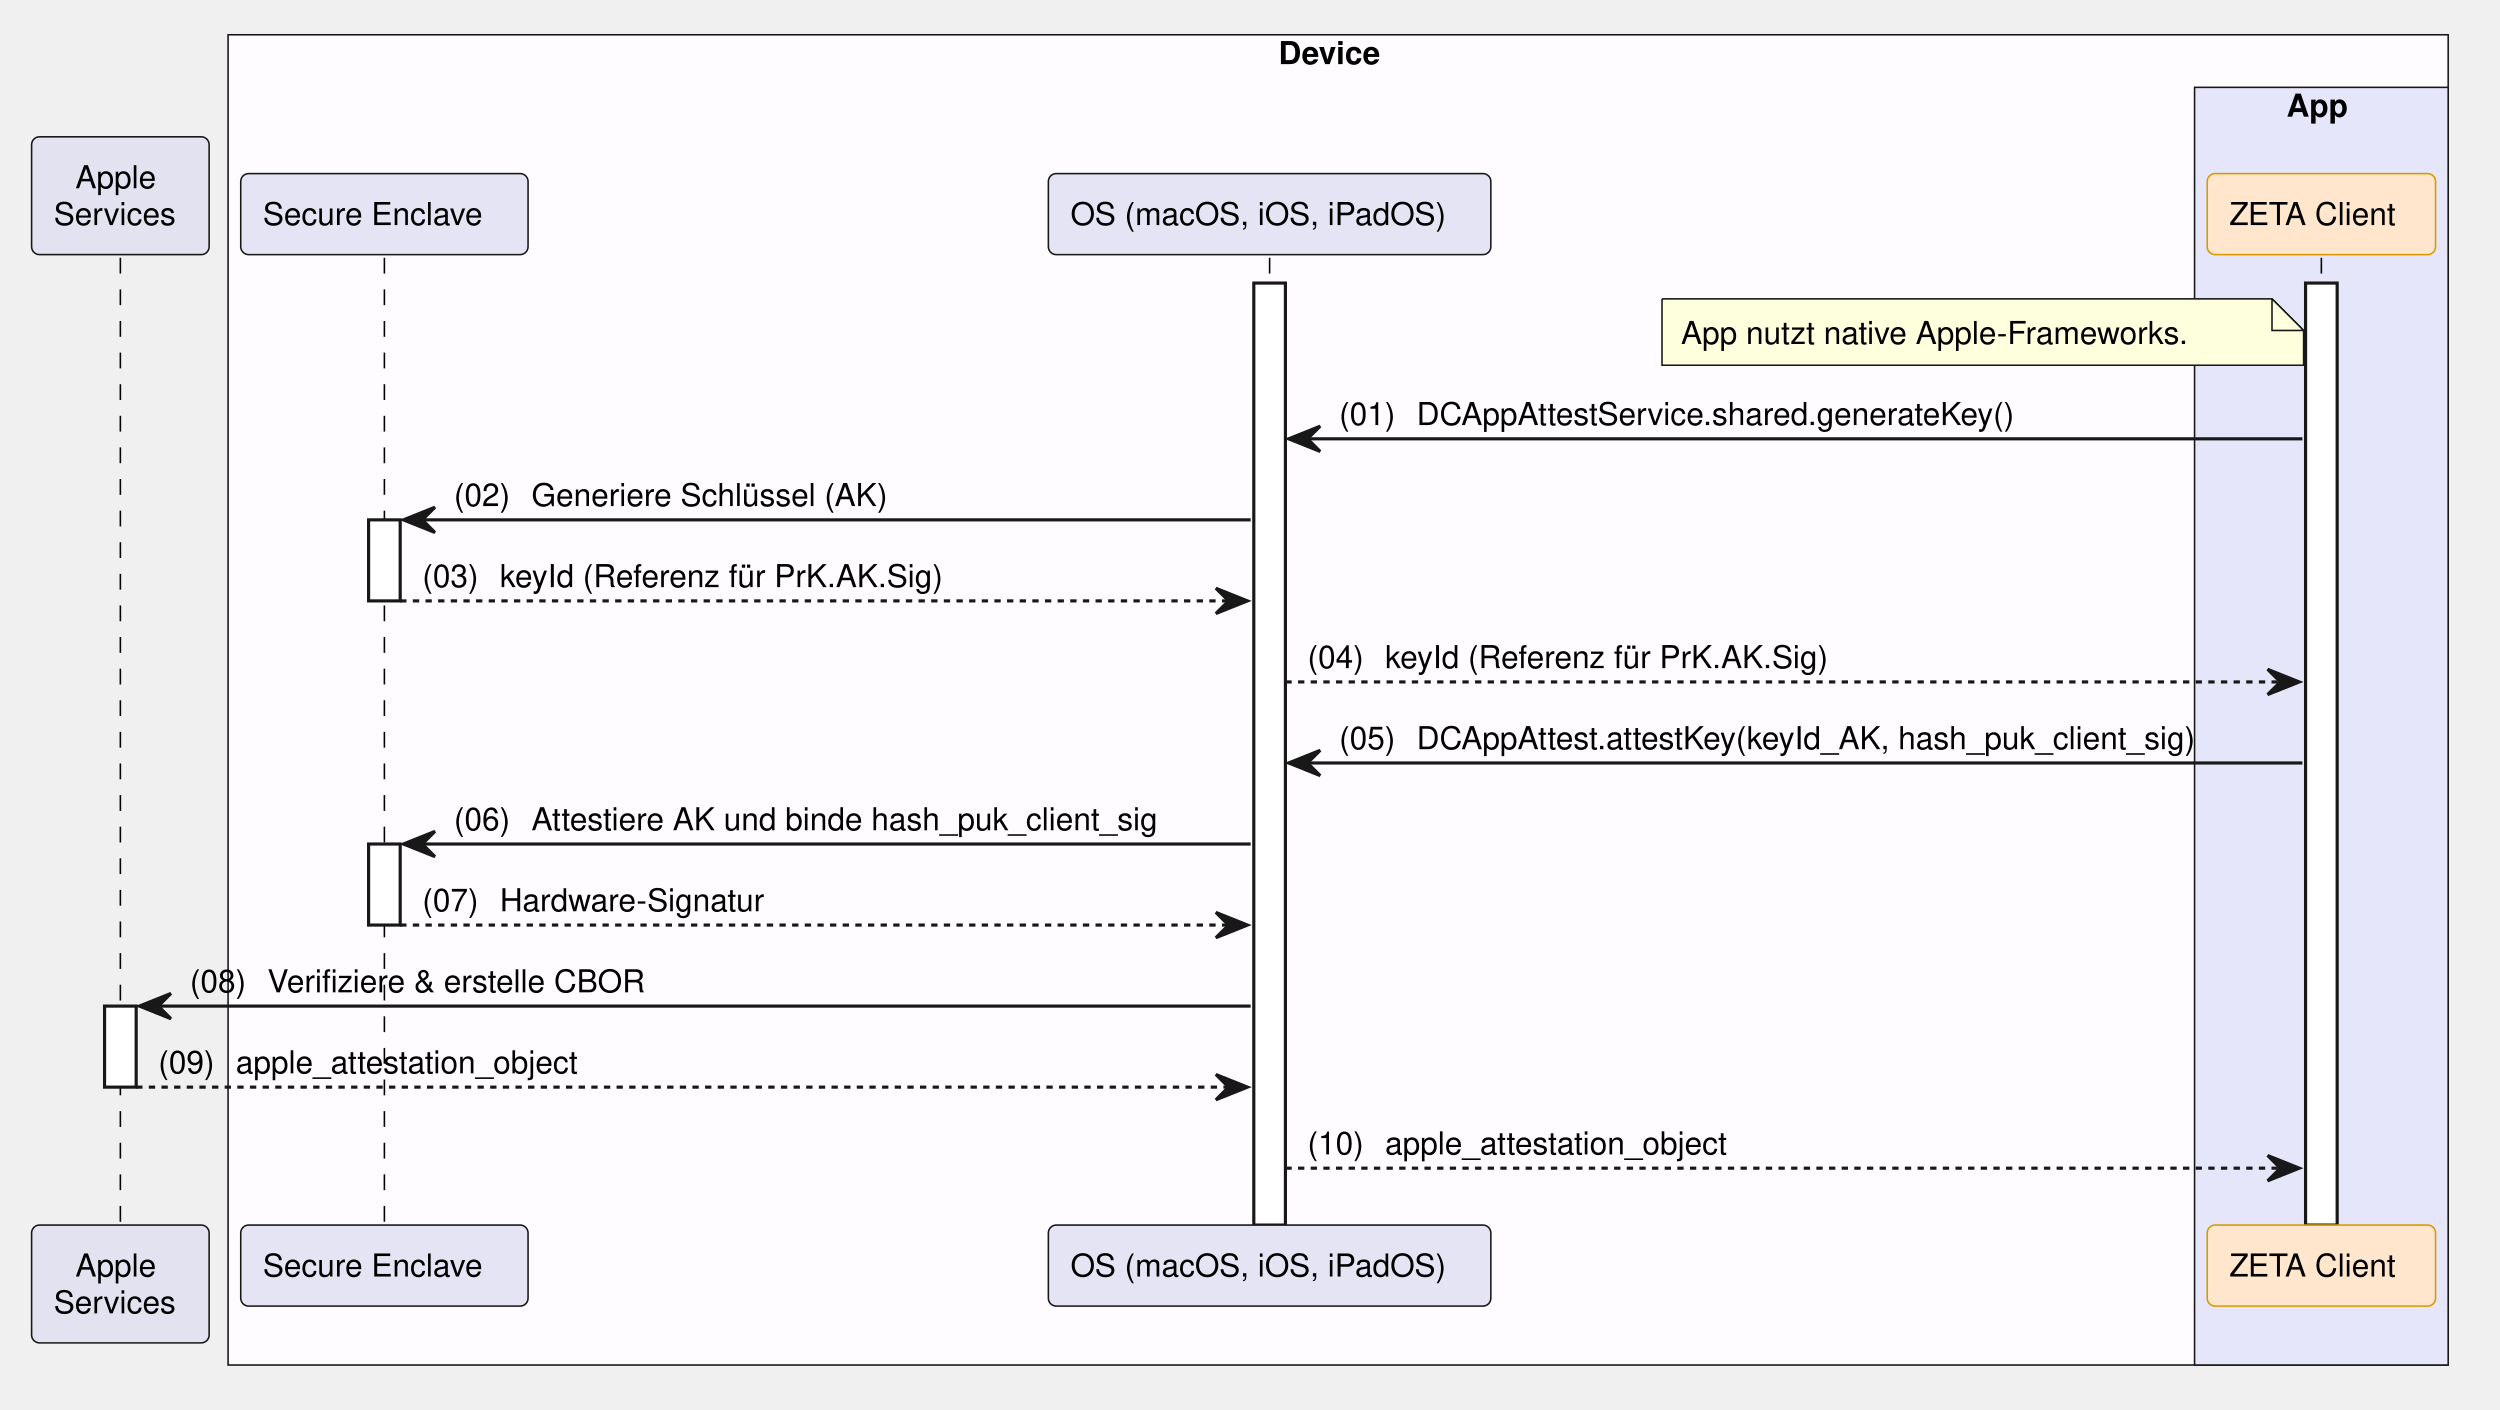
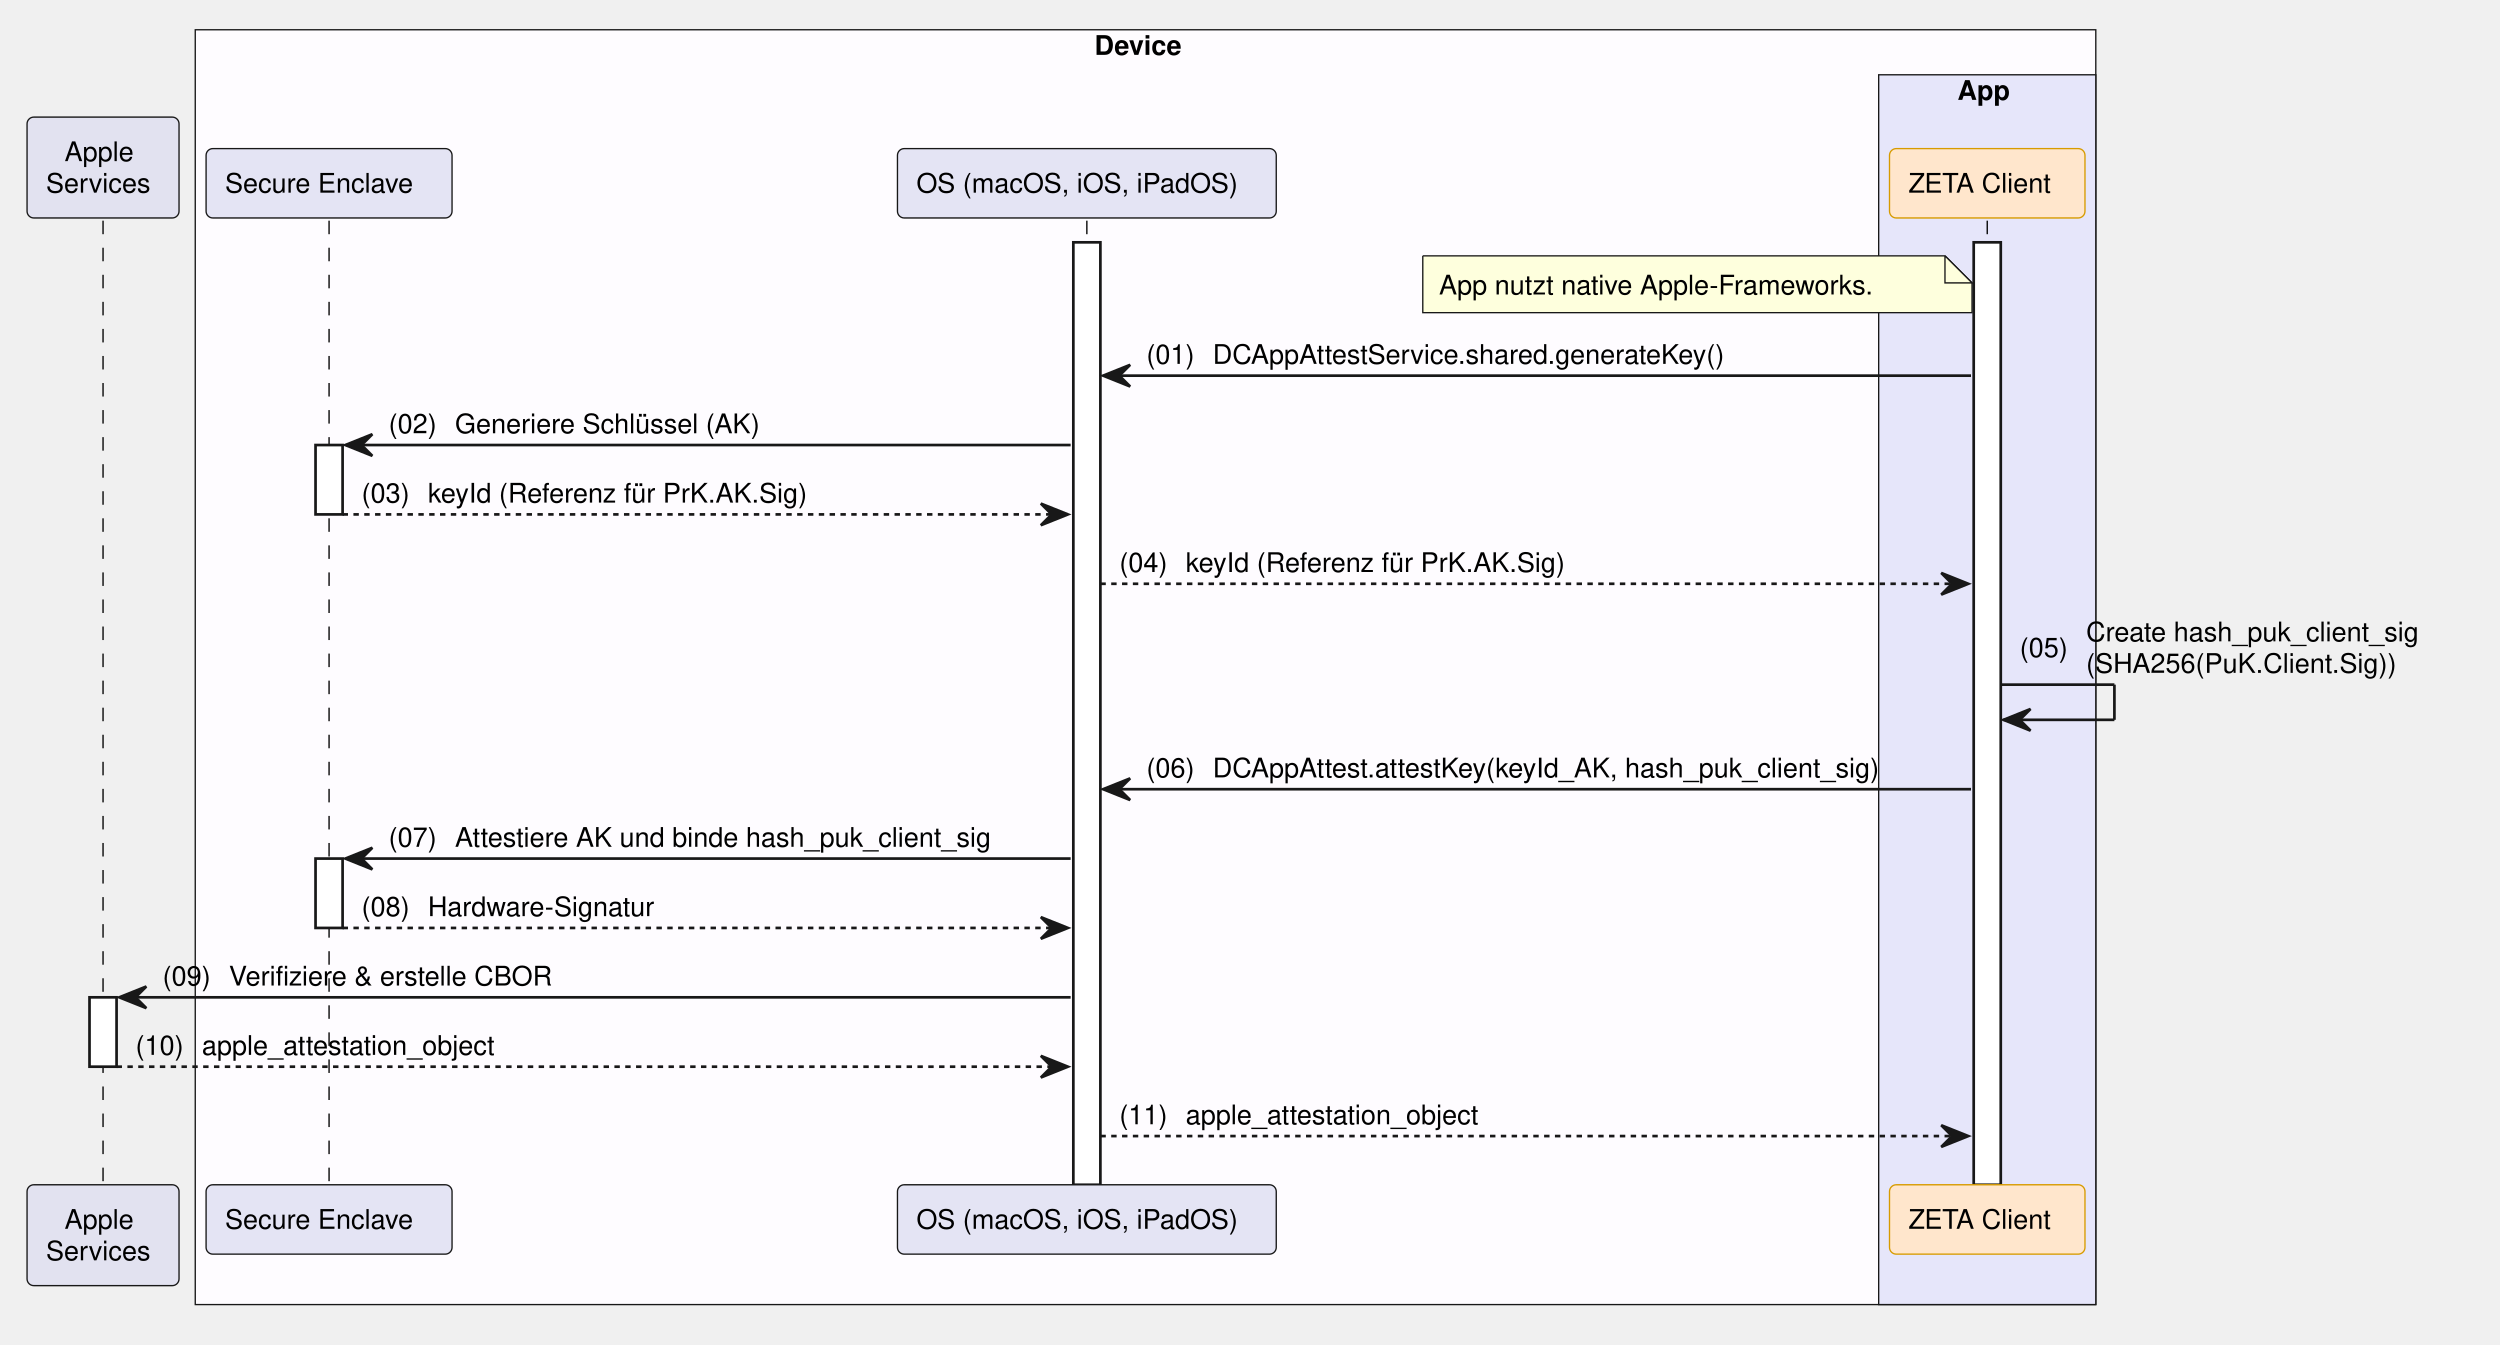
- <svg xmlns="http://www.w3.org/2000/svg" contentStyleType="text/css" data-diagram-type="SEQUENCE" height="446px" preserveAspectRatio="none" style="width:791px;height:446px;background:#FFFFFF;" version="1.1" viewBox="0 0 791 446" width="791px" zoomAndPan="magnify">
+ <svg xmlns="http://www.w3.org/2000/svg" contentStyleType="text/css" data-diagram-type="SEQUENCE" height="497px" preserveAspectRatio="none" style="width:924px;height:497px;background:#FFFFFF;" version="1.1" viewBox="0 0 924 497" width="924px" zoomAndPan="magnify">
  <defs />
  <g>
-     <rect fill="#FEFCFF" height="420.891" style="stroke:#181818;stroke-width:0.5;" width="702.438" x="72.168" y="11" />
+     <rect fill="#FEFCFF" height="471.172" style="stroke:#181818;stroke-width:0.5;" width="702.438" x="72.168" y="11" />
    <text fill="#000000" font-family="Helvetica" font-size="10" font-weight="700" x="404.518" y="20.282">Device</text>
-     <rect fill="#E6E6FA" height="404.25" style="stroke:#181818;stroke-width:0.5;" width="80.247" x="694.359" y="27.641" />
+     <rect fill="#E6E6FA" height="454.531" style="stroke:#181818;stroke-width:0.5;" width="80.247" x="694.359" y="27.641" />
    <text fill="#000000" font-family="Helvetica" font-size="10" font-weight="700" x="723.455" y="36.923">App</text>
    <g>
-       <rect fill="#000000" fill-opacity="0" height="306.047" width="8" x="34.584" y="81.562" />
-       <line style="stroke:#000000;stroke-width:0.5;stroke-dasharray:5,5;" x1="38.084" x2="38.084" y1="81.562" y2="387.609" />
+       <rect fill="#000000" fill-opacity="0" height="356.328" width="8" x="34.584" y="81.562" />
+       <line style="stroke:#000000;stroke-width:0.5;stroke-dasharray:5,5;" x1="38.084" x2="38.084" y1="81.562" y2="437.891" />
    </g>
    <g>
-       <rect fill="#FFFFFF" height="25.641" style="stroke:#181818;stroke-width:1;" width="10" x="33.084" y="318.328" />
+       <rect fill="#FFFFFF" height="25.641" style="stroke:#181818;stroke-width:1;" width="10" x="33.084" y="368.609" />
    </g>
    <g>
-       <rect fill="#000000" fill-opacity="0" height="306.047" width="8" x="118.123" y="81.562" />
-       <line style="stroke:#000000;stroke-width:0.5;stroke-dasharray:5,5;" x1="121.623" x2="121.623" y1="81.562" y2="387.609" />
+       <rect fill="#000000" fill-opacity="0" height="356.328" width="8" x="118.123" y="81.562" />
+       <line style="stroke:#000000;stroke-width:0.5;stroke-dasharray:5,5;" x1="121.623" x2="121.623" y1="81.562" y2="437.891" />
    </g>
    <g>
      <rect fill="#FFFFFF" height="25.641" style="stroke:#181818;stroke-width:1;" width="10" x="116.623" y="164.484" />
    </g>
    <g>
-       <rect fill="#FFFFFF" height="25.641" style="stroke:#181818;stroke-width:1;" width="10" x="116.623" y="267.047" />
+       <rect fill="#FFFFFF" height="25.641" style="stroke:#181818;stroke-width:1;" width="10" x="116.623" y="317.328" />
    </g>
    <g>
-       <rect fill="#000000" fill-opacity="0" height="306.047" width="8" x="398.203" y="81.562" />
-       <line style="stroke:#000000;stroke-width:0.5;stroke-dasharray:5,5;" x1="401.703" x2="401.703" y1="81.562" y2="387.609" />
+       <rect fill="#000000" fill-opacity="0" height="356.328" width="8" x="398.203" y="81.562" />
+       <line style="stroke:#000000;stroke-width:0.5;stroke-dasharray:5,5;" x1="401.703" x2="401.703" y1="81.562" y2="437.891" />
    </g>
    <g>
-       <rect fill="#FFFFFF" height="298.047" style="stroke:#181818;stroke-width:1;" width="10" x="396.703" y="89.562" />
+       <rect fill="#FFFFFF" height="348.328" style="stroke:#181818;stroke-width:1;" width="10" x="396.703" y="89.562" />
    </g>
    <g>
-       <rect fill="#000000" fill-opacity="0" height="306.047" width="8" x="730.983" y="81.562" />
-       <line style="stroke:#000000;stroke-width:0.5;stroke-dasharray:5,5;" x1="734.483" x2="734.483" y1="81.562" y2="387.609" />
+       <rect fill="#000000" fill-opacity="0" height="356.328" width="8" x="730.983" y="81.562" />
+       <line style="stroke:#000000;stroke-width:0.5;stroke-dasharray:5,5;" x1="734.483" x2="734.483" y1="81.562" y2="437.891" />
    </g>
    <g>
-       <rect fill="#FFFFFF" height="298.047" style="stroke:#181818;stroke-width:1;" width="10" x="729.483" y="89.562" />
+       <rect fill="#FFFFFF" height="348.328" style="stroke:#181818;stroke-width:1;" width="10" x="729.483" y="89.562" />
    </g>
    <rect fill="#E2E2F0" height="37.281" rx="2.5" ry="2.5" style="stroke:#181818;stroke-width:0.5;" width="56.168" x="10" y="43.281" />
    <text fill="#000000" font-family="Helvetica" font-size="10" x="23.851" y="59.563">Apple</text>
    <text fill="#000000" font-family="Helvetica" font-size="10" x="17" y="71.204">Services</text>
    <rect fill="#E4E4F4" height="25.641" rx="2.5" ry="2.5" style="stroke:#181818;stroke-width:0.5;" width="90.909" x="76.168" y="54.922" />
    <text fill="#000000" font-family="Helvetica" font-size="10" x="83.168" y="71.204">Secure Enclave</text>
    <rect fill="#E4E4F4" height="25.641" rx="2.5" ry="2.5" style="stroke:#181818;stroke-width:0.5;" width="140.001" x="331.702" y="54.922" />
    <text fill="#000000" font-family="Helvetica" font-size="10" x="338.702" y="71.204">OS (macOS, iOS, iPadOS)</text>
    <rect fill="#FFE6CC" height="25.641" rx="2.5" ry="2.5" style="stroke:#D79B00;stroke-width:0.5;" width="72.247" x="698.359" y="54.922" />
    <text fill="#000000" font-family="Helvetica" font-size="10" x="705.359" y="71.204">ZETA Client</text>
-     <rect fill="#E2E2F0" height="37.281" rx="2.5" ry="2.5" style="stroke:#181818;stroke-width:0.5;" width="56.168" x="10" y="387.609" />
-     <text fill="#000000" font-family="Helvetica" font-size="10" x="23.851" y="403.892">Apple</text>
-     <text fill="#000000" font-family="Helvetica" font-size="10" x="17" y="415.532">Services</text>
-     <rect fill="#E4E4F4" height="25.641" rx="2.5" ry="2.5" style="stroke:#181818;stroke-width:0.5;" width="90.909" x="76.168" y="387.609" />
-     <text fill="#000000" font-family="Helvetica" font-size="10" x="83.168" y="403.892">Secure Enclave</text>
-     <rect fill="#E4E4F4" height="25.641" rx="2.5" ry="2.5" style="stroke:#181818;stroke-width:0.5;" width="140.001" x="331.702" y="387.609" />
-     <text fill="#000000" font-family="Helvetica" font-size="10" x="338.702" y="403.892">OS (macOS, iOS, iPadOS)</text>
-     <rect fill="#FFE6CC" height="25.641" rx="2.5" ry="2.5" style="stroke:#D79B00;stroke-width:0.5;" width="72.247" x="698.359" y="387.609" />
-     <text fill="#000000" font-family="Helvetica" font-size="10" x="705.359" y="403.892">ZETA Client</text>
+     <rect fill="#E2E2F0" height="37.281" rx="2.5" ry="2.5" style="stroke:#181818;stroke-width:0.5;" width="56.168" x="10" y="437.891" />
+     <text fill="#000000" font-family="Helvetica" font-size="10" x="23.851" y="454.173">Apple</text>
+     <text fill="#000000" font-family="Helvetica" font-size="10" x="17" y="465.813">Services</text>
+     <rect fill="#E4E4F4" height="25.641" rx="2.5" ry="2.5" style="stroke:#181818;stroke-width:0.5;" width="90.909" x="76.168" y="437.891" />
+     <text fill="#000000" font-family="Helvetica" font-size="10" x="83.168" y="454.173">Secure Enclave</text>
+     <rect fill="#E4E4F4" height="25.641" rx="2.5" ry="2.5" style="stroke:#181818;stroke-width:0.5;" width="140.001" x="331.702" y="437.891" />
+     <text fill="#000000" font-family="Helvetica" font-size="10" x="338.702" y="454.173">OS (macOS, iOS, iPadOS)</text>
+     <rect fill="#FFE6CC" height="25.641" rx="2.5" ry="2.5" style="stroke:#D79B00;stroke-width:0.5;" width="72.247" x="698.359" y="437.891" />
+     <text fill="#000000" font-family="Helvetica" font-size="10" x="705.359" y="454.173">ZETA Client</text>
    <path d="M525.861,94.562 L525.861,115.562 L728.861,115.562 L728.861,104.562 L718.861,94.562 L525.861,94.562" fill="#FEFFDD" style="stroke:#181818;stroke-width:0.5;" />
    <path d="M718.861,94.562 L718.861,104.562 L728.861,104.562 L718.861,94.562" fill="#FEFFDD" style="stroke:#181818;stroke-width:0.5;" />
    <text fill="#000000" font-family="Helvetica" font-size="10" x="531.861" y="108.845">App nutzt native Apple-Frameworks.</text>
    <polygon fill="#181818" points="417.703,134.844,407.703,138.844,417.703,142.844,413.703,138.844" style="stroke:#181818;stroke-width:1;" />
    <line style="stroke:#181818;stroke-width:1;" x1="411.703" x2="728.483" y1="138.844" y2="138.844" />
    <text fill="#000000" font-family="Helvetica" font-size="10" x="423.703" y="134.485">(01)</text>
    <text fill="#000000" font-family="Helvetica" font-size="10" x="448.23" y="134.485">DCAppAttestService.shared.generateKey()</text>
    <polygon fill="#181818" points="137.623,160.484,127.623,164.484,137.623,168.484,133.623,164.484" style="stroke:#181818;stroke-width:1;" />
    <line style="stroke:#181818;stroke-width:1;" x1="131.623" x2="395.703" y1="164.484" y2="164.484" />
    <text fill="#000000" font-family="Helvetica" font-size="10" x="143.623" y="160.126">(02)</text>
    <text fill="#000000" font-family="Helvetica" font-size="10" x="168.15" y="160.126">Generiere Schlüssel (AK)</text>
    <polygon fill="#181818" points="384.703,186.125,394.703,190.125,384.703,194.125,388.703,190.125" style="stroke:#181818;stroke-width:1;" />
    <line style="stroke:#181818;stroke-width:1;stroke-dasharray:2,2;" x1="126.623" x2="390.703" y1="190.125" y2="190.125" />
    <text fill="#000000" font-family="Helvetica" font-size="10" x="133.623" y="185.767">(03)</text>
    <text fill="#000000" font-family="Helvetica" font-size="10" x="158.15" y="185.767">keyId (Referenz für PrK.AK.Sig)</text>
    <polygon fill="#181818" points="717.483,211.766,727.483,215.766,717.483,219.766,721.483,215.766" style="stroke:#181818;stroke-width:1;" />
    <line style="stroke:#181818;stroke-width:1;stroke-dasharray:2,2;" x1="406.703" x2="723.483" y1="215.766" y2="215.766" />
    <text fill="#000000" font-family="Helvetica" font-size="10" x="413.703" y="211.407">(04)</text>
    <text fill="#000000" font-family="Helvetica" font-size="10" x="438.23" y="211.407">keyId (Referenz für PrK.AK.Sig)</text>
-     <polygon fill="#181818" points="417.703,237.406,407.703,241.406,417.703,245.406,413.703,241.406" style="stroke:#181818;stroke-width:1;" />
-     <line style="stroke:#181818;stroke-width:1;" x1="411.703" x2="728.483" y1="241.406" y2="241.406" />
-     <text fill="#000000" font-family="Helvetica" font-size="10" x="423.703" y="237.048">(05)</text>
-     <text fill="#000000" font-family="Helvetica" font-size="10" x="448.23" y="237.048">DCAppAttest.attestKey(keyId_AK, hash_puk_client_sig)</text>
-     <polygon fill="#181818" points="137.623,263.047,127.623,267.047,137.623,271.047,133.623,267.047" style="stroke:#181818;stroke-width:1;" />
-     <line style="stroke:#181818;stroke-width:1;" x1="131.623" x2="395.703" y1="267.047" y2="267.047" />
-     <text fill="#000000" font-family="Helvetica" font-size="10" x="143.623" y="262.688">(06)</text>
-     <text fill="#000000" font-family="Helvetica" font-size="10" x="168.15" y="262.688">Attestiere AK und binde hash_puk_client_sig</text>
-     <polygon fill="#181818" points="384.703,288.688,394.703,292.688,384.703,296.688,388.703,292.688" style="stroke:#181818;stroke-width:1;" />
-     <line style="stroke:#181818;stroke-width:1;stroke-dasharray:2,2;" x1="126.623" x2="390.703" y1="292.688" y2="292.688" />
-     <text fill="#000000" font-family="Helvetica" font-size="10" x="133.623" y="288.329">(07)</text>
-     <text fill="#000000" font-family="Helvetica" font-size="10" x="158.15" y="288.329">Hardware-Signatur</text>
-     <polygon fill="#181818" points="54.084,314.328,44.084,318.328,54.084,322.328,50.084,318.328" style="stroke:#181818;stroke-width:1;" />
-     <line style="stroke:#181818;stroke-width:1;" x1="48.084" x2="395.703" y1="318.328" y2="318.328" />
-     <text fill="#000000" font-family="Helvetica" font-size="10" x="60.084" y="313.97">(08)</text>
-     <text fill="#000000" font-family="Helvetica" font-size="10" x="84.611" y="313.97">Verifiziere &amp; erstelle CBOR</text>
-     <polygon fill="#181818" points="384.703,339.969,394.703,343.969,384.703,347.969,388.703,343.969" style="stroke:#181818;stroke-width:1;" />
-     <line style="stroke:#181818;stroke-width:1;stroke-dasharray:2,2;" x1="43.084" x2="390.703" y1="343.969" y2="343.969" />
-     <text fill="#000000" font-family="Helvetica" font-size="10" x="50.084" y="339.61">(09)</text>
-     <text fill="#000000" font-family="Helvetica" font-size="10" x="74.611" y="339.61">apple_attestation_object</text>
-     <polygon fill="#181818" points="717.483,365.609,727.483,369.609,717.483,373.609,721.483,369.609" style="stroke:#181818;stroke-width:1;" />
-     <line style="stroke:#181818;stroke-width:1;stroke-dasharray:2,2;" x1="406.703" x2="723.483" y1="369.609" y2="369.609" />
-     <text fill="#000000" font-family="Helvetica" font-size="10" x="413.703" y="365.251">(10)</text>
-     <text fill="#000000" font-family="Helvetica" font-size="10" x="438.23" y="365.251">apple_attestation_object</text>
+     <line style="stroke:#181818;stroke-width:1;" x1="739.483" x2="781.483" y1="253.047" y2="253.047" />
+     <line style="stroke:#181818;stroke-width:1;" x1="781.483" x2="781.483" y1="253.047" y2="266.047" />
+     <line style="stroke:#181818;stroke-width:1;" x1="740.483" x2="781.483" y1="266.047" y2="266.047" />
+     <polygon fill="#181818" points="750.483,262.047,740.483,266.047,750.483,270.047,746.483,266.047" style="stroke:#181818;stroke-width:1;" />
+     <text fill="#000000" font-family="Helvetica" font-size="10" x="746.483" y="242.868">(05)</text>
+     <text fill="#000000" font-family="Helvetica" font-size="10" x="771.01" y="237.048">Create hash_puk_client_sig</text>
+     <text fill="#000000" font-family="Helvetica" font-size="10" x="771.01" y="248.689">(SHA256(PuK.Client.Sig))</text>
+     <polygon fill="#181818" points="417.703,287.688,407.703,291.688,417.703,295.688,413.703,291.688" style="stroke:#181818;stroke-width:1;" />
+     <line style="stroke:#181818;stroke-width:1;" x1="411.703" x2="728.483" y1="291.688" y2="291.688" />
+     <text fill="#000000" font-family="Helvetica" font-size="10" x="423.703" y="287.329">(06)</text>
+     <text fill="#000000" font-family="Helvetica" font-size="10" x="448.23" y="287.329">DCAppAttest.attestKey(keyId_AK, hash_puk_client_sig)</text>
+     <polygon fill="#181818" points="137.623,313.328,127.623,317.328,137.623,321.328,133.623,317.328" style="stroke:#181818;stroke-width:1;" />
+     <line style="stroke:#181818;stroke-width:1;" x1="131.623" x2="395.703" y1="317.328" y2="317.328" />
+     <text fill="#000000" font-family="Helvetica" font-size="10" x="143.623" y="312.97">(07)</text>
+     <text fill="#000000" font-family="Helvetica" font-size="10" x="168.15" y="312.97">Attestiere AK und binde hash_puk_client_sig</text>
+     <polygon fill="#181818" points="384.703,338.969,394.703,342.969,384.703,346.969,388.703,342.969" style="stroke:#181818;stroke-width:1;" />
+     <line style="stroke:#181818;stroke-width:1;stroke-dasharray:2,2;" x1="126.623" x2="390.703" y1="342.969" y2="342.969" />
+     <text fill="#000000" font-family="Helvetica" font-size="10" x="133.623" y="338.61">(08)</text>
+     <text fill="#000000" font-family="Helvetica" font-size="10" x="158.15" y="338.61">Hardware-Signatur</text>
+     <polygon fill="#181818" points="54.084,364.609,44.084,368.609,54.084,372.609,50.084,368.609" style="stroke:#181818;stroke-width:1;" />
+     <line style="stroke:#181818;stroke-width:1;" x1="48.084" x2="395.703" y1="368.609" y2="368.609" />
+     <text fill="#000000" font-family="Helvetica" font-size="10" x="60.084" y="364.251">(09)</text>
+     <text fill="#000000" font-family="Helvetica" font-size="10" x="84.611" y="364.251">Verifiziere &amp; erstelle CBOR</text>
+     <polygon fill="#181818" points="384.703,390.25,394.703,394.25,384.703,398.25,388.703,394.25" style="stroke:#181818;stroke-width:1;" />
+     <line style="stroke:#181818;stroke-width:1;stroke-dasharray:2,2;" x1="43.084" x2="390.703" y1="394.25" y2="394.25" />
+     <text fill="#000000" font-family="Helvetica" font-size="10" x="50.084" y="389.892">(10)</text>
+     <text fill="#000000" font-family="Helvetica" font-size="10" x="74.611" y="389.892">apple_attestation_object</text>
+     <polygon fill="#181818" points="717.483,415.891,727.483,419.891,717.483,423.891,721.483,419.891" style="stroke:#181818;stroke-width:1;" />
+     <line style="stroke:#181818;stroke-width:1;stroke-dasharray:2,2;" x1="406.703" x2="723.483" y1="419.891" y2="419.891" />
+     <text fill="#000000" font-family="Helvetica" font-size="10" x="413.703" y="415.532">(11)</text>
+     <text fill="#000000" font-family="Helvetica" font-size="10" x="438.23" y="415.532">apple_attestation_object</text>
  </g>
</svg>
